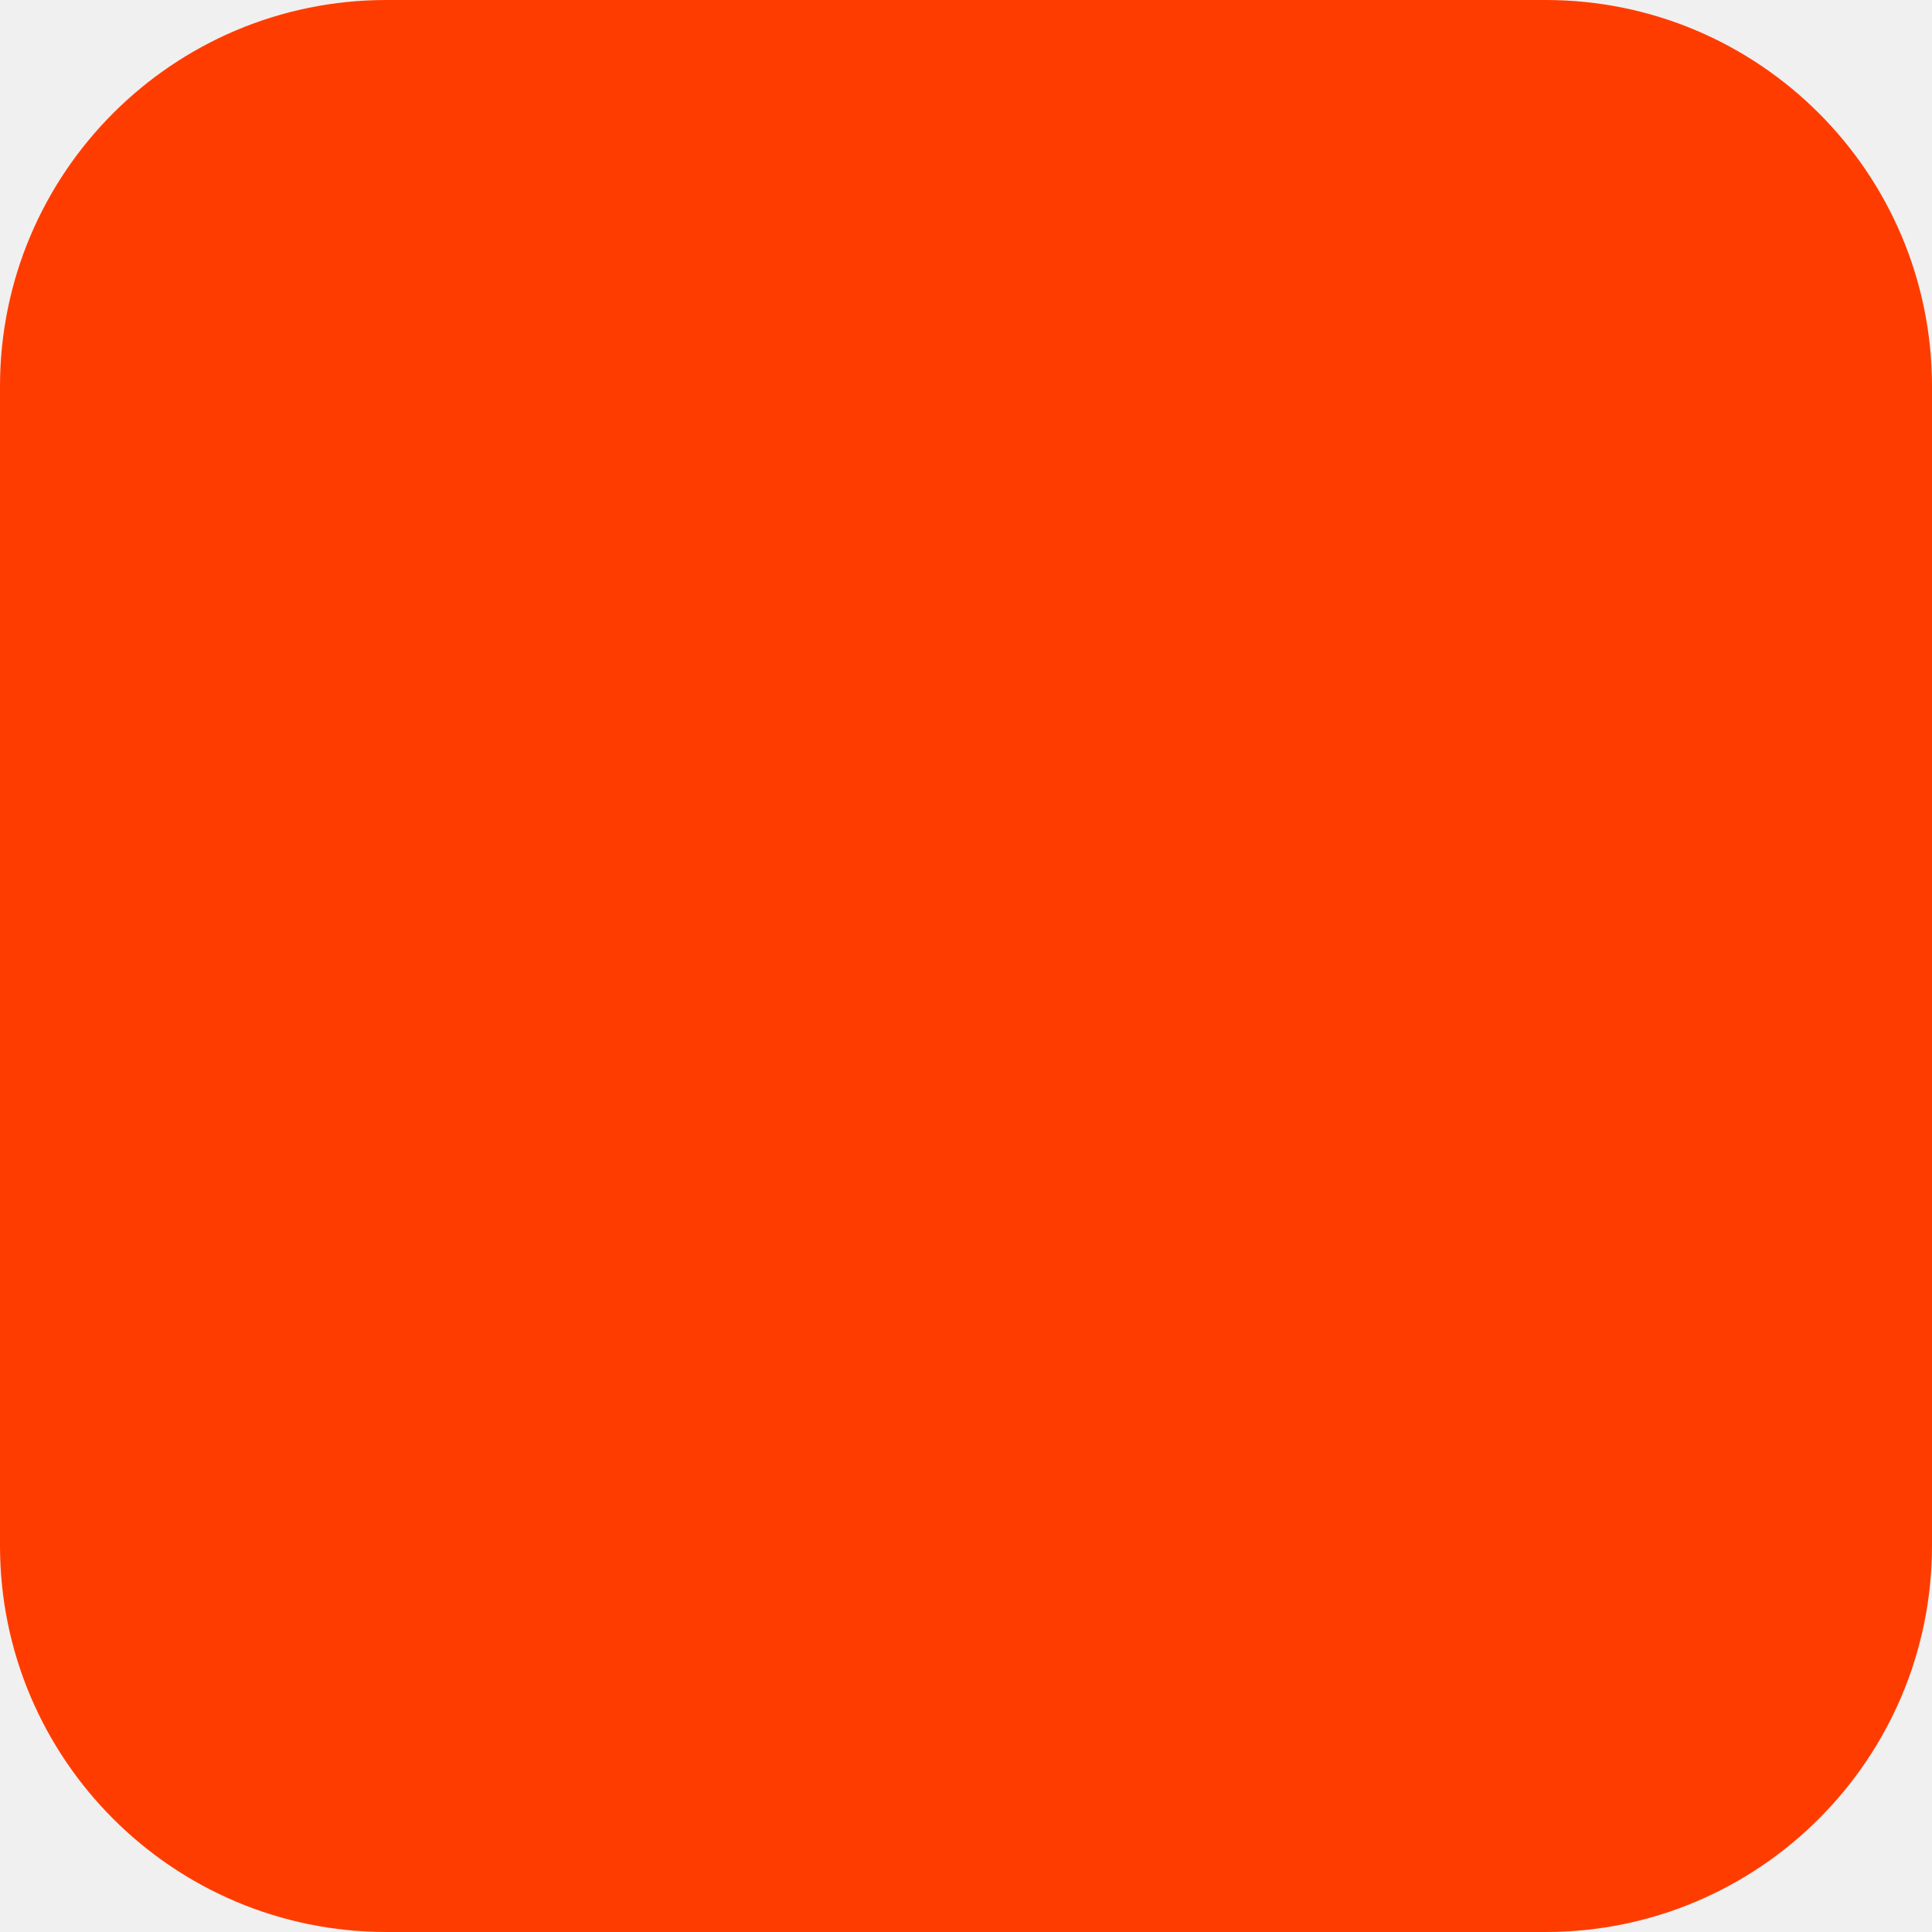
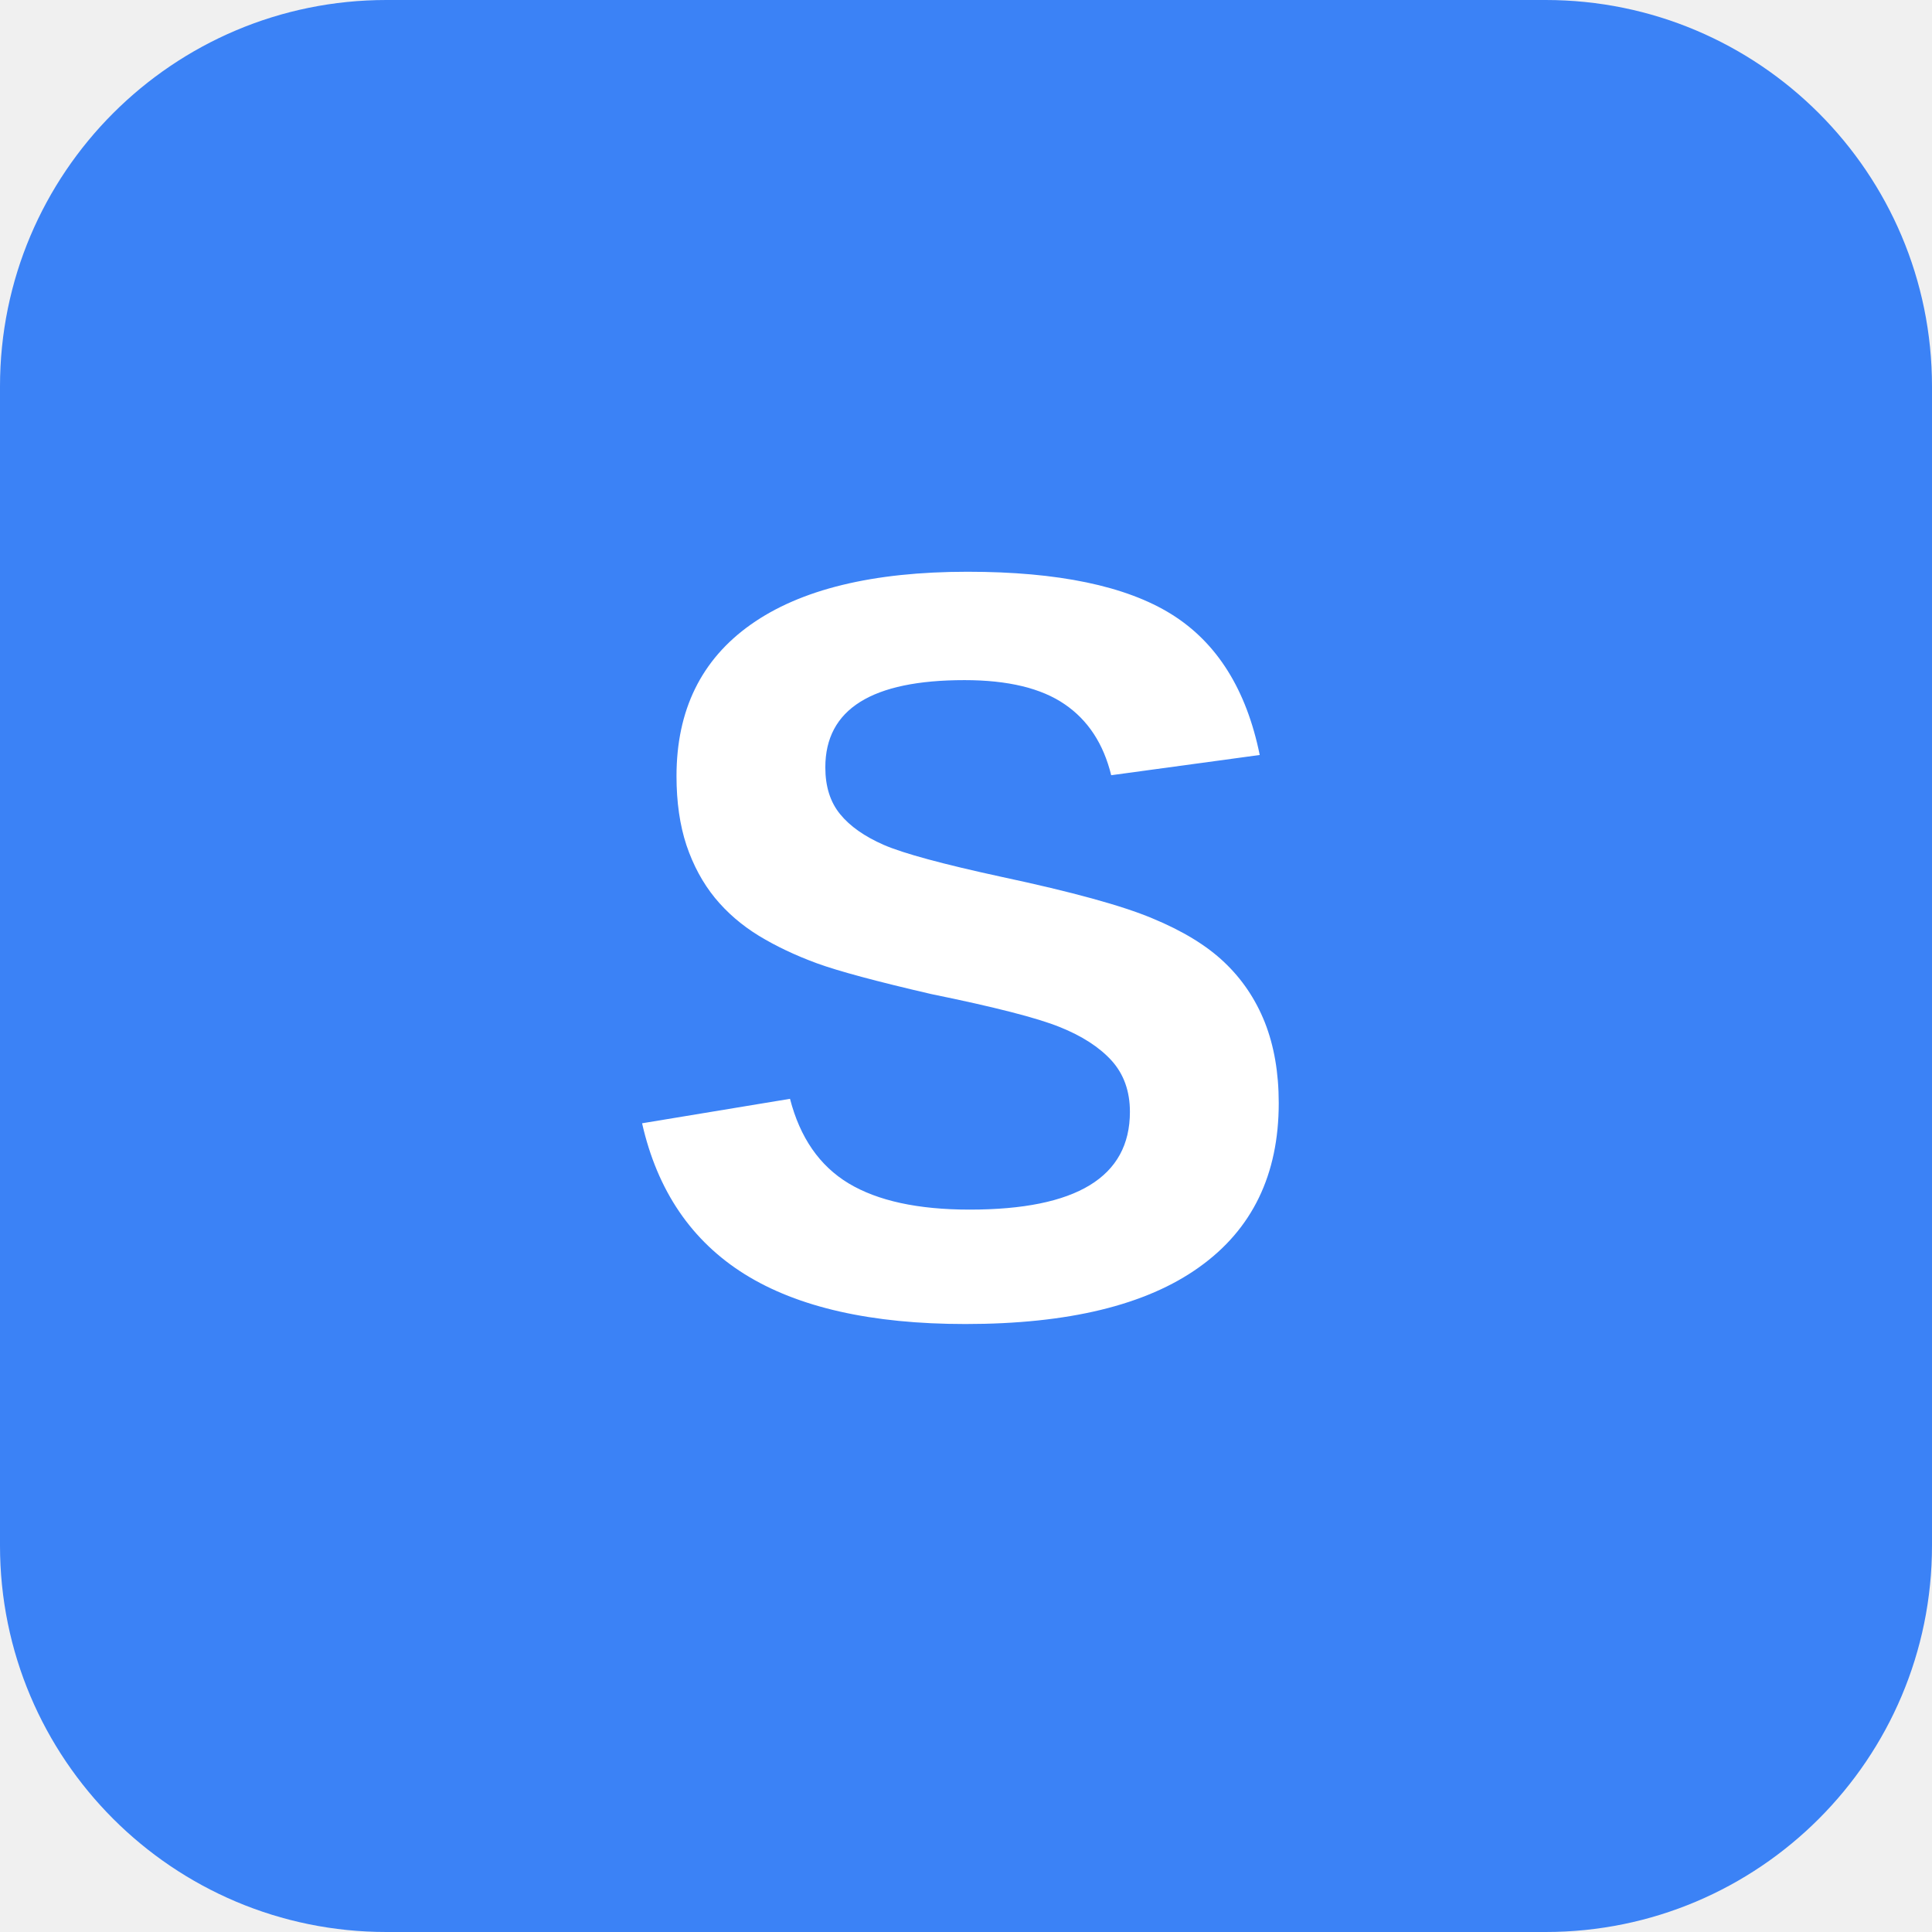
- <svg xmlns="http://www.w3.org/2000/svg" width="180" height="180" viewBox="0 0 180 180" fill="none">
-   <rect width="180" height="180" rx="36" fill="#FF3C00" />
+ <svg xmlns="http://www.w3.org/2000/svg" viewBox="0 0 100 100">
+   <rect width="100" height="100" rx="20" fill="#3b82f6" />
+   <text x="50" y="68" font-size="55" font-family="Arial, sans-serif" font-weight="900" fill="white" text-anchor="middle">S</text>
</svg>
